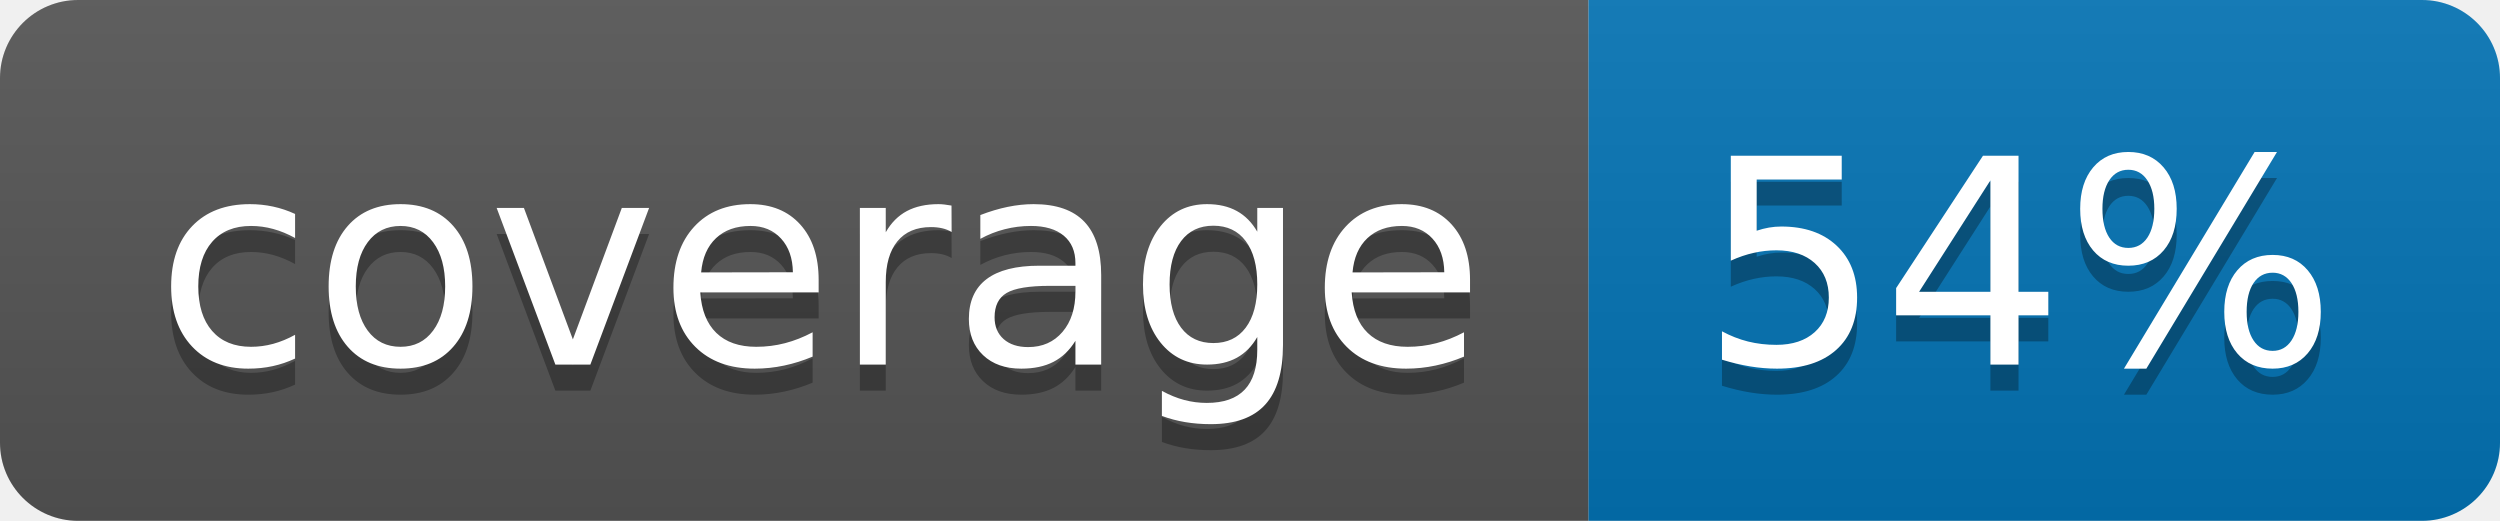
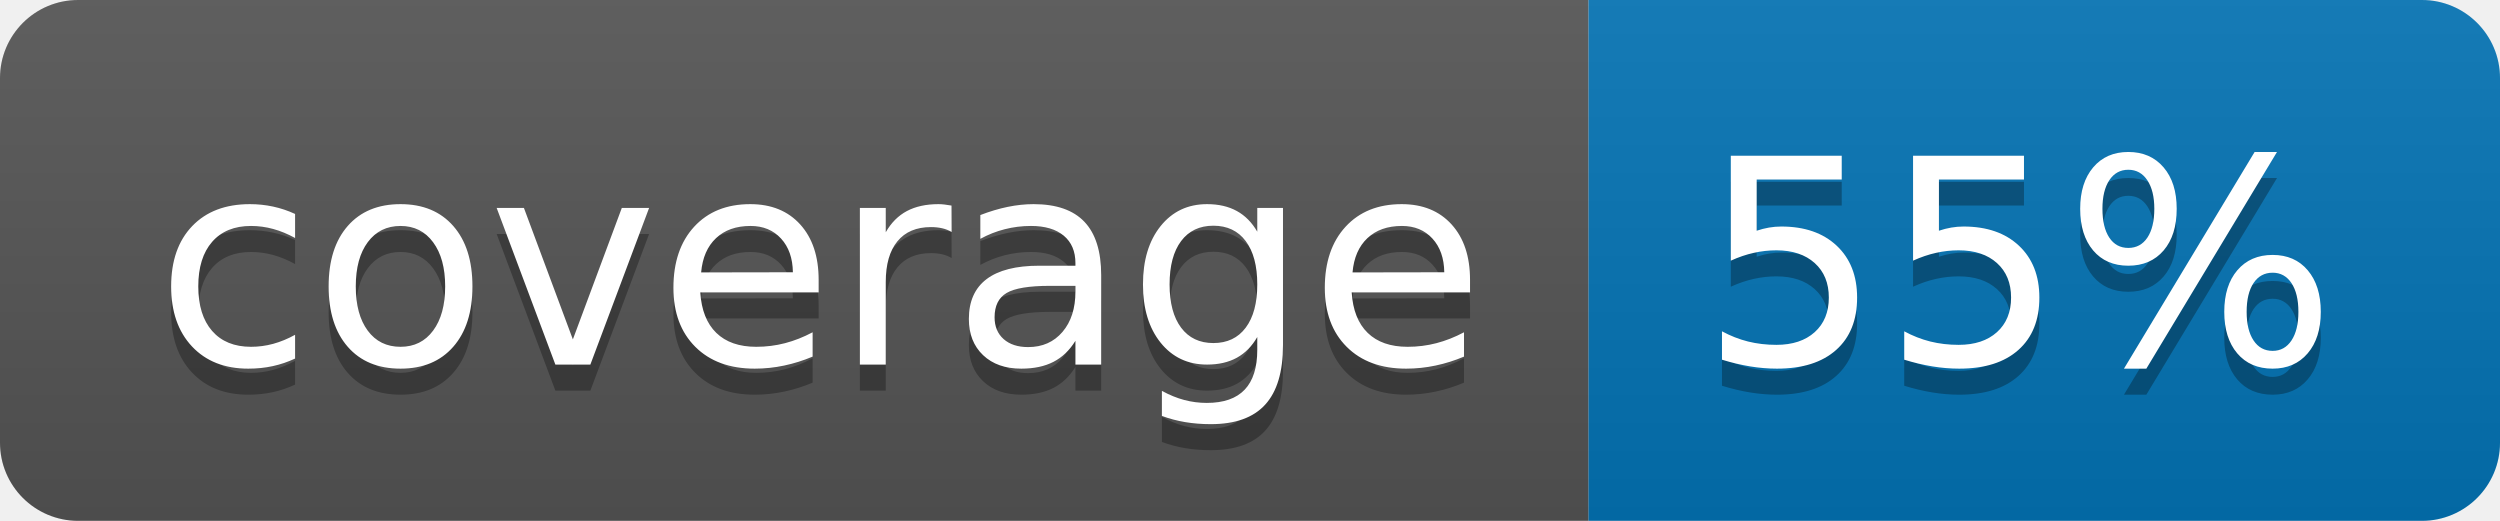
<svg xmlns="http://www.w3.org/2000/svg" width="96" height="20">
  <linearGradient id="b" x2="0" y2="100%">
    <stop offset="0" stop-color="#bbb" stop-opacity=".1" />
    <stop offset="1" stop-opacity=".1" />
  </linearGradient>
  <clipPath id="a">
    <rect width="96" height="20" rx="3" fill="#fff" />
  </clipPath>
  <g clip-path="url(#a)">
    <path fill="#555" d="M0 0h61v20H0z" />
    <path fill="#0374B5" d="M61 0h35v20H61z" />
    <path fill="url(#b)" d="M0 0h96v20H0z" />
  </g>
  <g fill="#fff" text-anchor="middle" font-family="DejaVu Sans,Verdana,Geneva,sans-serif" font-size="110">
    <text x="315" y="150" fill="#010101" fill-opacity=".3" transform="scale(.1)" textLength="510">coverage</text>
    <text x="315" y="140" transform="scale(.1)" textLength="510">coverage</text>
-     <text x="775" y="150" fill="#010101" fill-opacity=".3" transform="scale(.1)" textLength="250">54%</text>
-     <text x="775" y="140" transform="scale(.1)" textLength="250">54%</text>
+     <text x="775" y="150" fill="#010101" fill-opacity=".3" transform="scale(.1)" textLength="250">55%</text>
+     <text x="775" y="140" transform="scale(.1)" textLength="250">55%</text>
  </g>
</svg>
